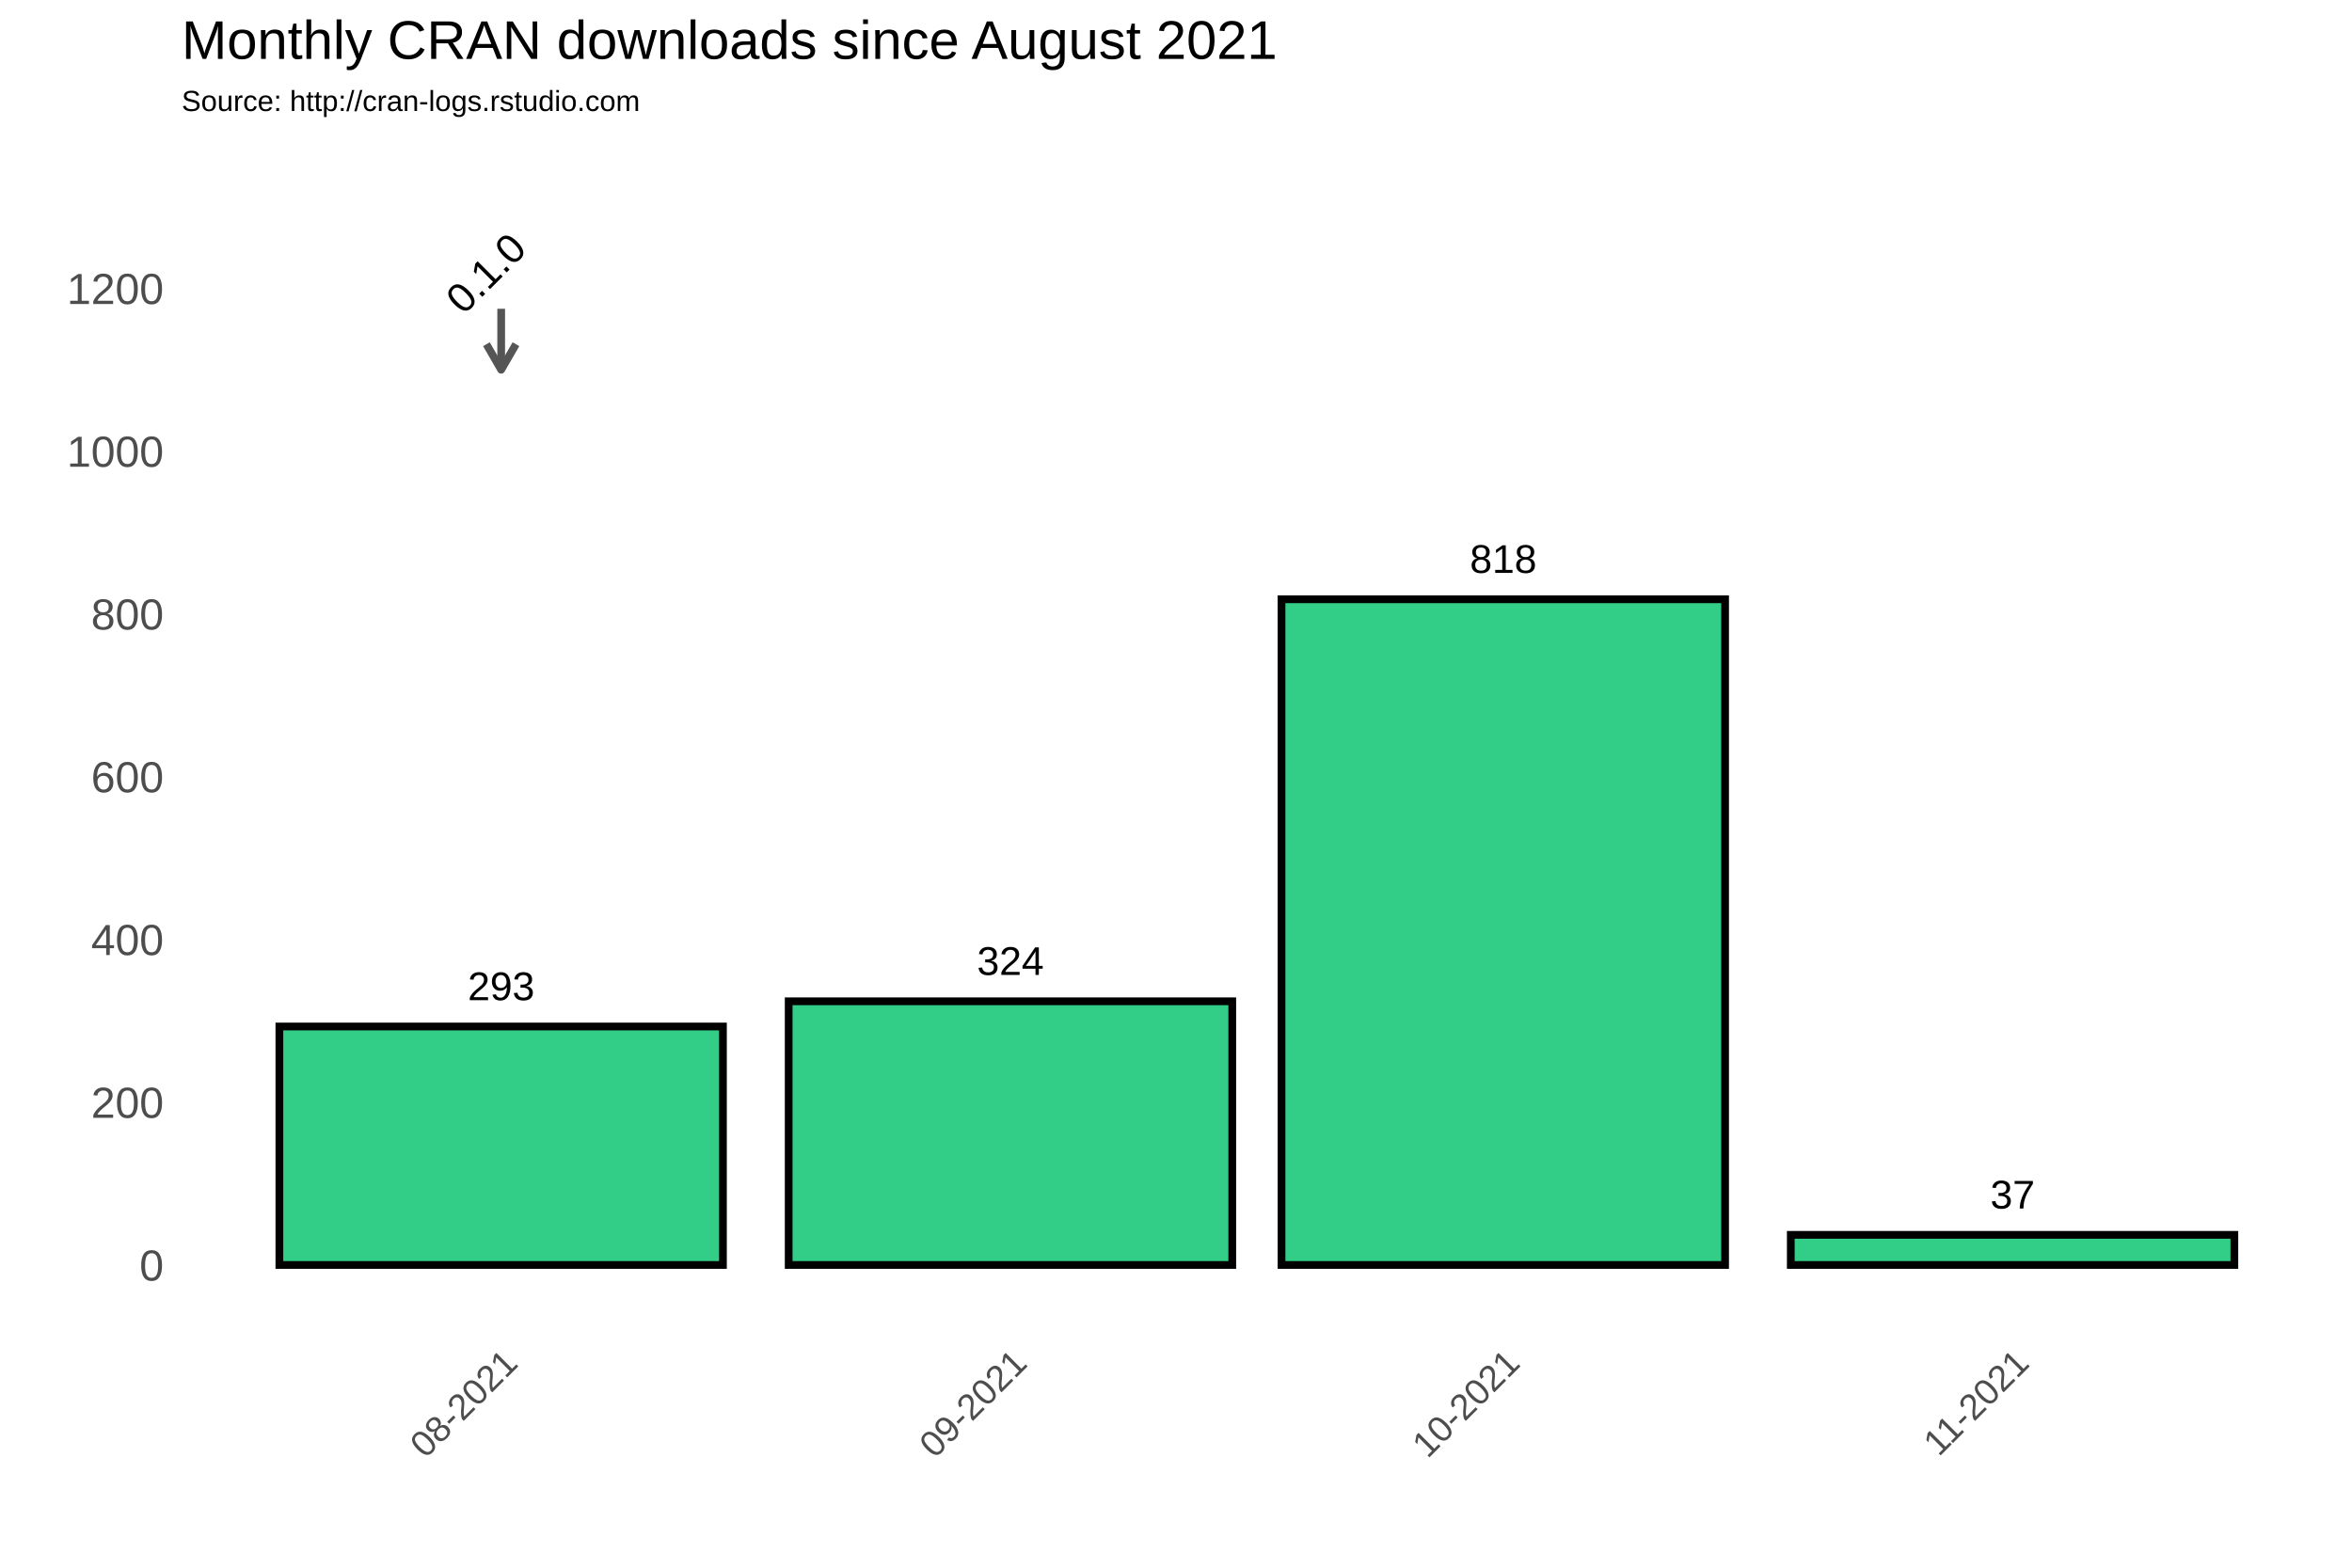
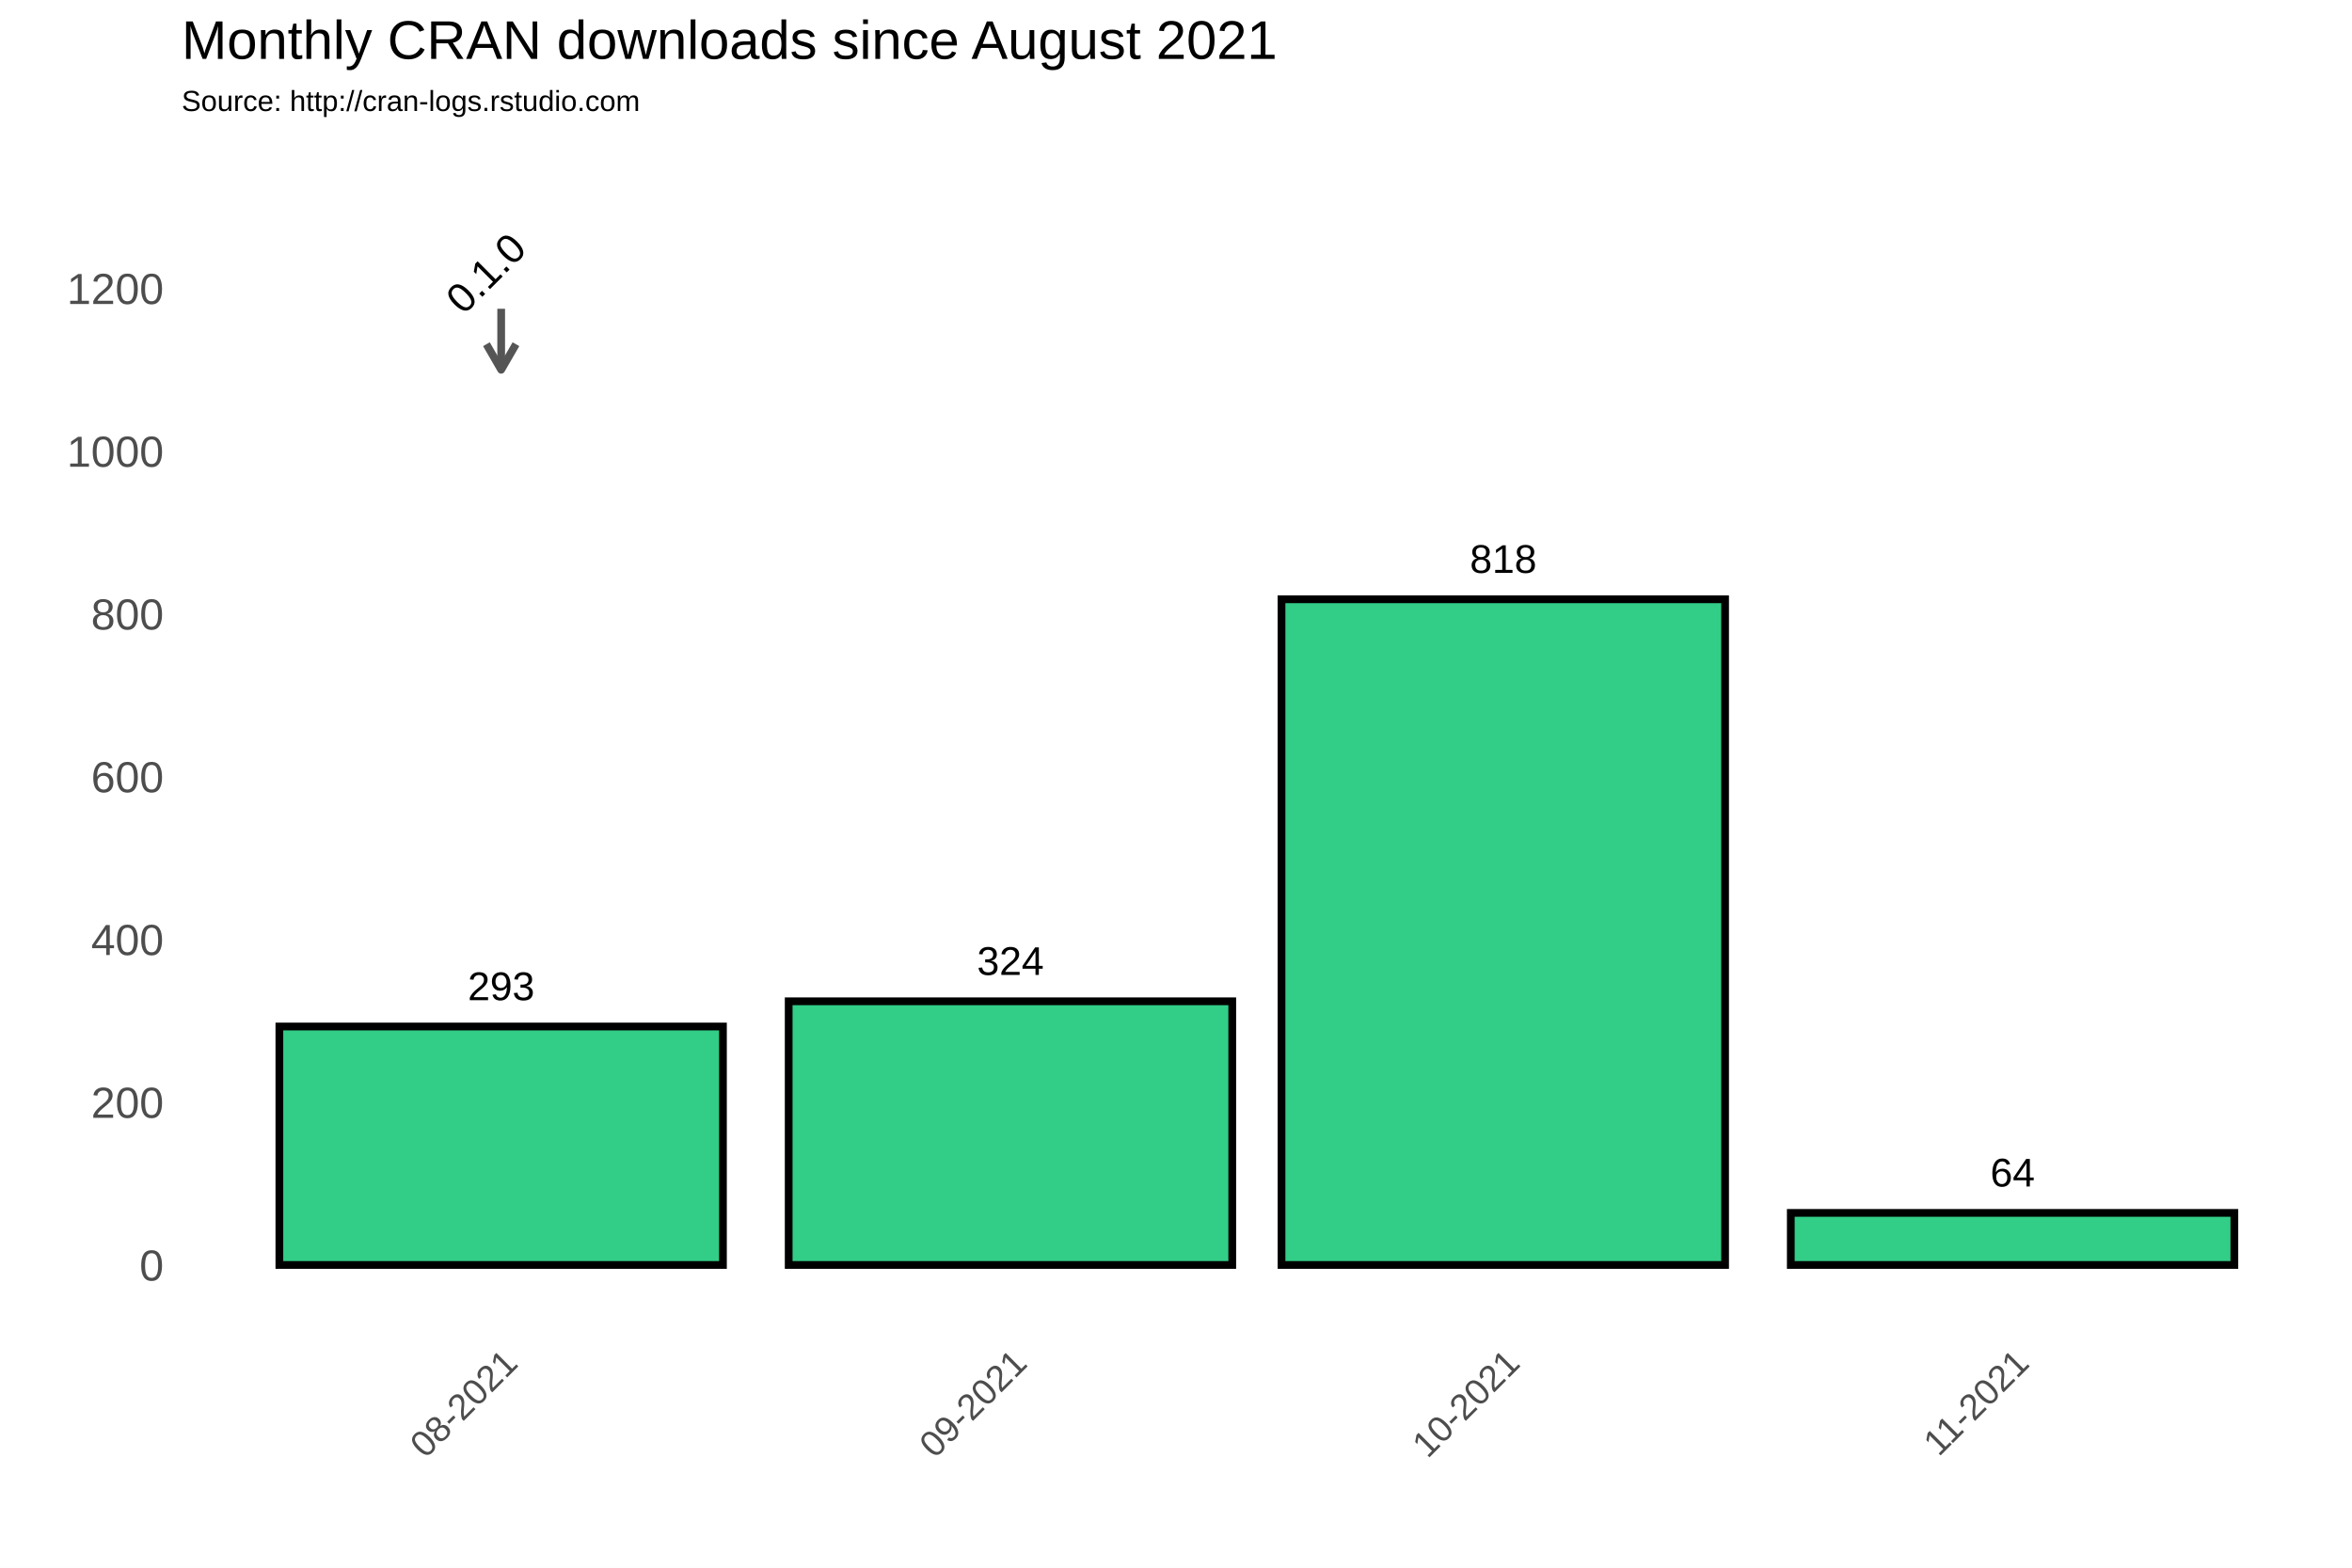
<svg xmlns="http://www.w3.org/2000/svg" class="svglite" width="648.00pt" height="432.00pt" viewBox="0 0 648.00 432.00">
  <defs>
    <style type="text/css">
    .svglite line, .svglite polyline, .svglite polygon, .svglite path, .svglite rect, .svglite circle {
      fill: none;
      stroke: #000000;
      stroke-linecap: round;
      stroke-linejoin: round;
      stroke-miterlimit: 10.00;
    }
  </style>
  </defs>
  <rect width="100%" height="100%" style="stroke: none; fill: #FFFFFF;" />
  <defs>
    <clipPath id="cpMC4wMHw2NDguMDB8MC4wMHw0MzIuMDA=">
      <rect x="0.00" y="0.00" width="648.00" height="432.00" />
    </clipPath>
  </defs>
  <g clip-path="url(#cpMC4wMHw2NDguMDB8MC4wMHw0MzIuMDA=)">
    <rect x="0.00" y="0.00" width="648.00" height="432.00" style="stroke-width: 1.07; stroke: #FFFFFF; fill: #FFFFFF;" />
  </g>
  <defs>
    <clipPath id="cpNTAuMDR8NjQyLjUyfDM3Ljc2fDM2My4zOA==">
      <rect x="50.04" y="37.76" width="592.48" height="325.62" />
    </clipPath>
  </defs>
  <g clip-path="url(#cpNTAuMDR8NjQyLjUyfDM3Ljc2fDM2My4zOA==)">
    <rect x="50.04" y="37.76" width="592.48" height="325.62" style="stroke-width: 1.07; stroke: none;" />
    <polyline points="50.04,326.15 642.52,326.15 " style="stroke-width: 0.53; stroke: #FFFFFF; stroke-linecap: butt;" />
    <polyline points="50.04,281.30 642.52,281.30 " style="stroke-width: 0.53; stroke: #FFFFFF; stroke-linecap: butt;" />
    <polyline points="50.04,236.45 642.52,236.45 " style="stroke-width: 0.53; stroke: #FFFFFF; stroke-linecap: butt;" />
    <polyline points="50.04,191.60 642.52,191.60 " style="stroke-width: 0.53; stroke: #FFFFFF; stroke-linecap: butt;" />
    <polyline points="50.04,146.75 642.52,146.75 " style="stroke-width: 0.53; stroke: #FFFFFF; stroke-linecap: butt;" />
    <polyline points="50.04,101.90 642.52,101.90 " style="stroke-width: 0.53; stroke: #FFFFFF; stroke-linecap: butt;" />
    <polyline points="50.04,57.04 642.52,57.04 " style="stroke-width: 0.53; stroke: #FFFFFF; stroke-linecap: butt;" />
    <polyline points="67.92,363.38 67.92,37.76 " style="stroke-width: 0.53; stroke: #FFFFFF; stroke-linecap: butt;" />
    <polyline points="208.23,363.38 208.23,37.76 " style="stroke-width: 0.53; stroke: #FFFFFF; stroke-linecap: butt;" />
    <polyline points="346.28,363.38 346.28,37.76 " style="stroke-width: 0.53; stroke: #FFFFFF; stroke-linecap: butt;" />
    <polyline points="484.33,363.38 484.33,37.76 " style="stroke-width: 0.53; stroke: #FFFFFF; stroke-linecap: butt;" />
    <polyline points="624.64,363.38 624.64,37.76 " style="stroke-width: 0.53; stroke: #FFFFFF; stroke-linecap: butt;" />
    <polyline points="50.04,348.58 642.52,348.58 " style="stroke-width: 1.07; stroke: #FFFFFF; stroke-linecap: butt;" />
    <polyline points="50.04,303.73 642.52,303.73 " style="stroke-width: 1.07; stroke: #FFFFFF; stroke-linecap: butt;" />
    <polyline points="50.04,258.88 642.52,258.88 " style="stroke-width: 1.07; stroke: #FFFFFF; stroke-linecap: butt;" />
    <polyline points="50.04,214.02 642.52,214.02 " style="stroke-width: 1.07; stroke: #FFFFFF; stroke-linecap: butt;" />
    <polyline points="50.04,169.17 642.52,169.17 " style="stroke-width: 1.07; stroke: #FFFFFF; stroke-linecap: butt;" />
    <polyline points="50.04,124.32 642.52,124.32 " style="stroke-width: 1.07; stroke: #FFFFFF; stroke-linecap: butt;" />
    <polyline points="50.04,79.47 642.52,79.47 " style="stroke-width: 1.07; stroke: #FFFFFF; stroke-linecap: butt;" />
    <polyline points="138.08,363.38 138.08,37.76 " style="stroke-width: 1.07; stroke: #FFFFFF; stroke-linecap: butt;" />
    <polyline points="278.39,363.38 278.39,37.76 " style="stroke-width: 1.07; stroke: #FFFFFF; stroke-linecap: butt;" />
    <polyline points="414.17,363.38 414.17,37.76 " style="stroke-width: 1.07; stroke: #FFFFFF; stroke-linecap: butt;" />
    <polyline points="554.49,363.38 554.49,37.76 " style="stroke-width: 1.07; stroke: #FFFFFF; stroke-linecap: butt;" />
    <rect x="76.97" y="282.87" width="122.21" height="65.71" style="stroke-width: 2.13; stroke-linecap: square; stroke-linejoin: miter; fill: #32CD87;" />
    <rect x="217.29" y="275.92" width="122.21" height="72.66" style="stroke-width: 2.13; stroke-linecap: square; stroke-linejoin: miter; fill: #32CD87;" />
    <rect x="353.07" y="165.14" width="122.21" height="183.44" style="stroke-width: 2.13; stroke-linecap: square; stroke-linejoin: miter; fill: #32CD87;" />
-     <rect x="493.38" y="340.28" width="122.21" height="8.30" style="stroke-width: 2.13; stroke-linecap: square; stroke-linejoin: miter; fill: #32CD87;" />
+     <rect x="493.38" y="334.23" width="122.21" height="14.35" style="stroke-width: 2.13; stroke-linecap: square; stroke-linejoin: miter; fill: #32CD87;" />
    <text x="138.08" y="275.61" text-anchor="middle" style="font-size: 11.04px; font-family: Arial;" textLength="18.40px" lengthAdjust="spacingAndGlyphs">293</text>
    <text x="278.39" y="268.66" text-anchor="middle" style="font-size: 11.04px; font-family: Arial;" textLength="18.40px" lengthAdjust="spacingAndGlyphs">324</text>
    <text x="414.17" y="157.87" text-anchor="middle" style="font-size: 11.04px; font-family: Arial;" textLength="18.40px" lengthAdjust="spacingAndGlyphs">818</text>
-     <text x="554.49" y="333.02" text-anchor="middle" style="font-size: 11.04px; font-family: Arial;" textLength="12.27px" lengthAdjust="spacingAndGlyphs">37</text>
+     <text x="554.49" y="326.96" text-anchor="middle" style="font-size: 11.04px; font-family: Arial;" textLength="12.27px" lengthAdjust="spacingAndGlyphs">64</text>
    <line x1="138.08" y1="85.08" x2="138.08" y2="101.90" style="stroke-width: 2.13; stroke: #555555; stroke-linecap: butt;" />
    <polyline points="134.01,94.85 138.08,101.90 142.15,94.85 " style="stroke-width: 2.13; stroke: #555555; stroke-linecap: butt;" />
    <text transform="translate(136.64,78.03) rotate(-45)" text-anchor="middle" style="font-size: 11.38px; font-family: Arial;" textLength="25.31px" lengthAdjust="spacingAndGlyphs">0.1.0</text>
  </g>
  <g clip-path="url(#cpMC4wMHw2NDguMDB8MC4wMHw0MzIuMDA=)">
    <text x="45.11" y="352.88" text-anchor="end" style="font-size: 12.00px; fill: #4D4D4D; font-family: Arial;" textLength="6.67px" lengthAdjust="spacingAndGlyphs">0</text>
    <text x="45.11" y="308.03" text-anchor="end" style="font-size: 12.00px; fill: #4D4D4D; font-family: Arial;" textLength="20.02px" lengthAdjust="spacingAndGlyphs">200</text>
    <text x="45.11" y="263.17" text-anchor="end" style="font-size: 12.00px; fill: #4D4D4D; font-family: Arial;" textLength="20.02px" lengthAdjust="spacingAndGlyphs">400</text>
    <text x="45.11" y="218.32" text-anchor="end" style="font-size: 12.00px; fill: #4D4D4D; font-family: Arial;" textLength="20.02px" lengthAdjust="spacingAndGlyphs">600</text>
    <text x="45.11" y="173.47" text-anchor="end" style="font-size: 12.00px; fill: #4D4D4D; font-family: Arial;" textLength="20.02px" lengthAdjust="spacingAndGlyphs">800</text>
    <text x="45.11" y="128.62" text-anchor="end" style="font-size: 12.00px; fill: #4D4D4D; font-family: Arial;" textLength="26.70px" lengthAdjust="spacingAndGlyphs">1000</text>
    <text x="45.11" y="83.77" text-anchor="end" style="font-size: 12.00px; fill: #4D4D4D; font-family: Arial;" textLength="26.70px" lengthAdjust="spacingAndGlyphs">1200</text>
    <text transform="translate(143.14,376.17) rotate(-45)" text-anchor="end" style="font-size: 10.00px; fill: #4D4D4D; font-family: Arial;" textLength="36.73px" lengthAdjust="spacingAndGlyphs">08-2021</text>
    <text transform="translate(283.46,376.17) rotate(-45)" text-anchor="end" style="font-size: 10.00px; fill: #4D4D4D; font-family: Arial;" textLength="36.73px" lengthAdjust="spacingAndGlyphs">09-2021</text>
    <text transform="translate(419.24,376.17) rotate(-45)" text-anchor="end" style="font-size: 10.00px; fill: #4D4D4D; font-family: Arial;" textLength="36.73px" lengthAdjust="spacingAndGlyphs">10-2021</text>
    <text transform="translate(559.55,376.17) rotate(-45)" text-anchor="end" style="font-size: 10.00px; fill: #4D4D4D; font-family: Arial;" textLength="35.99px" lengthAdjust="spacingAndGlyphs">11-2021</text>
    <text x="50.04" y="30.59" style="font-size: 8.00px; font-family: Arial;" textLength="126.32px" lengthAdjust="spacingAndGlyphs">Source: http://cran-logs.rstudio.com</text>
    <text x="50.04" y="16.22" style="font-size: 15.00px; font-family: Arial;" textLength="301.75px" lengthAdjust="spacingAndGlyphs">Monthly CRAN downloads since August 2021</text>
  </g>
</svg>
